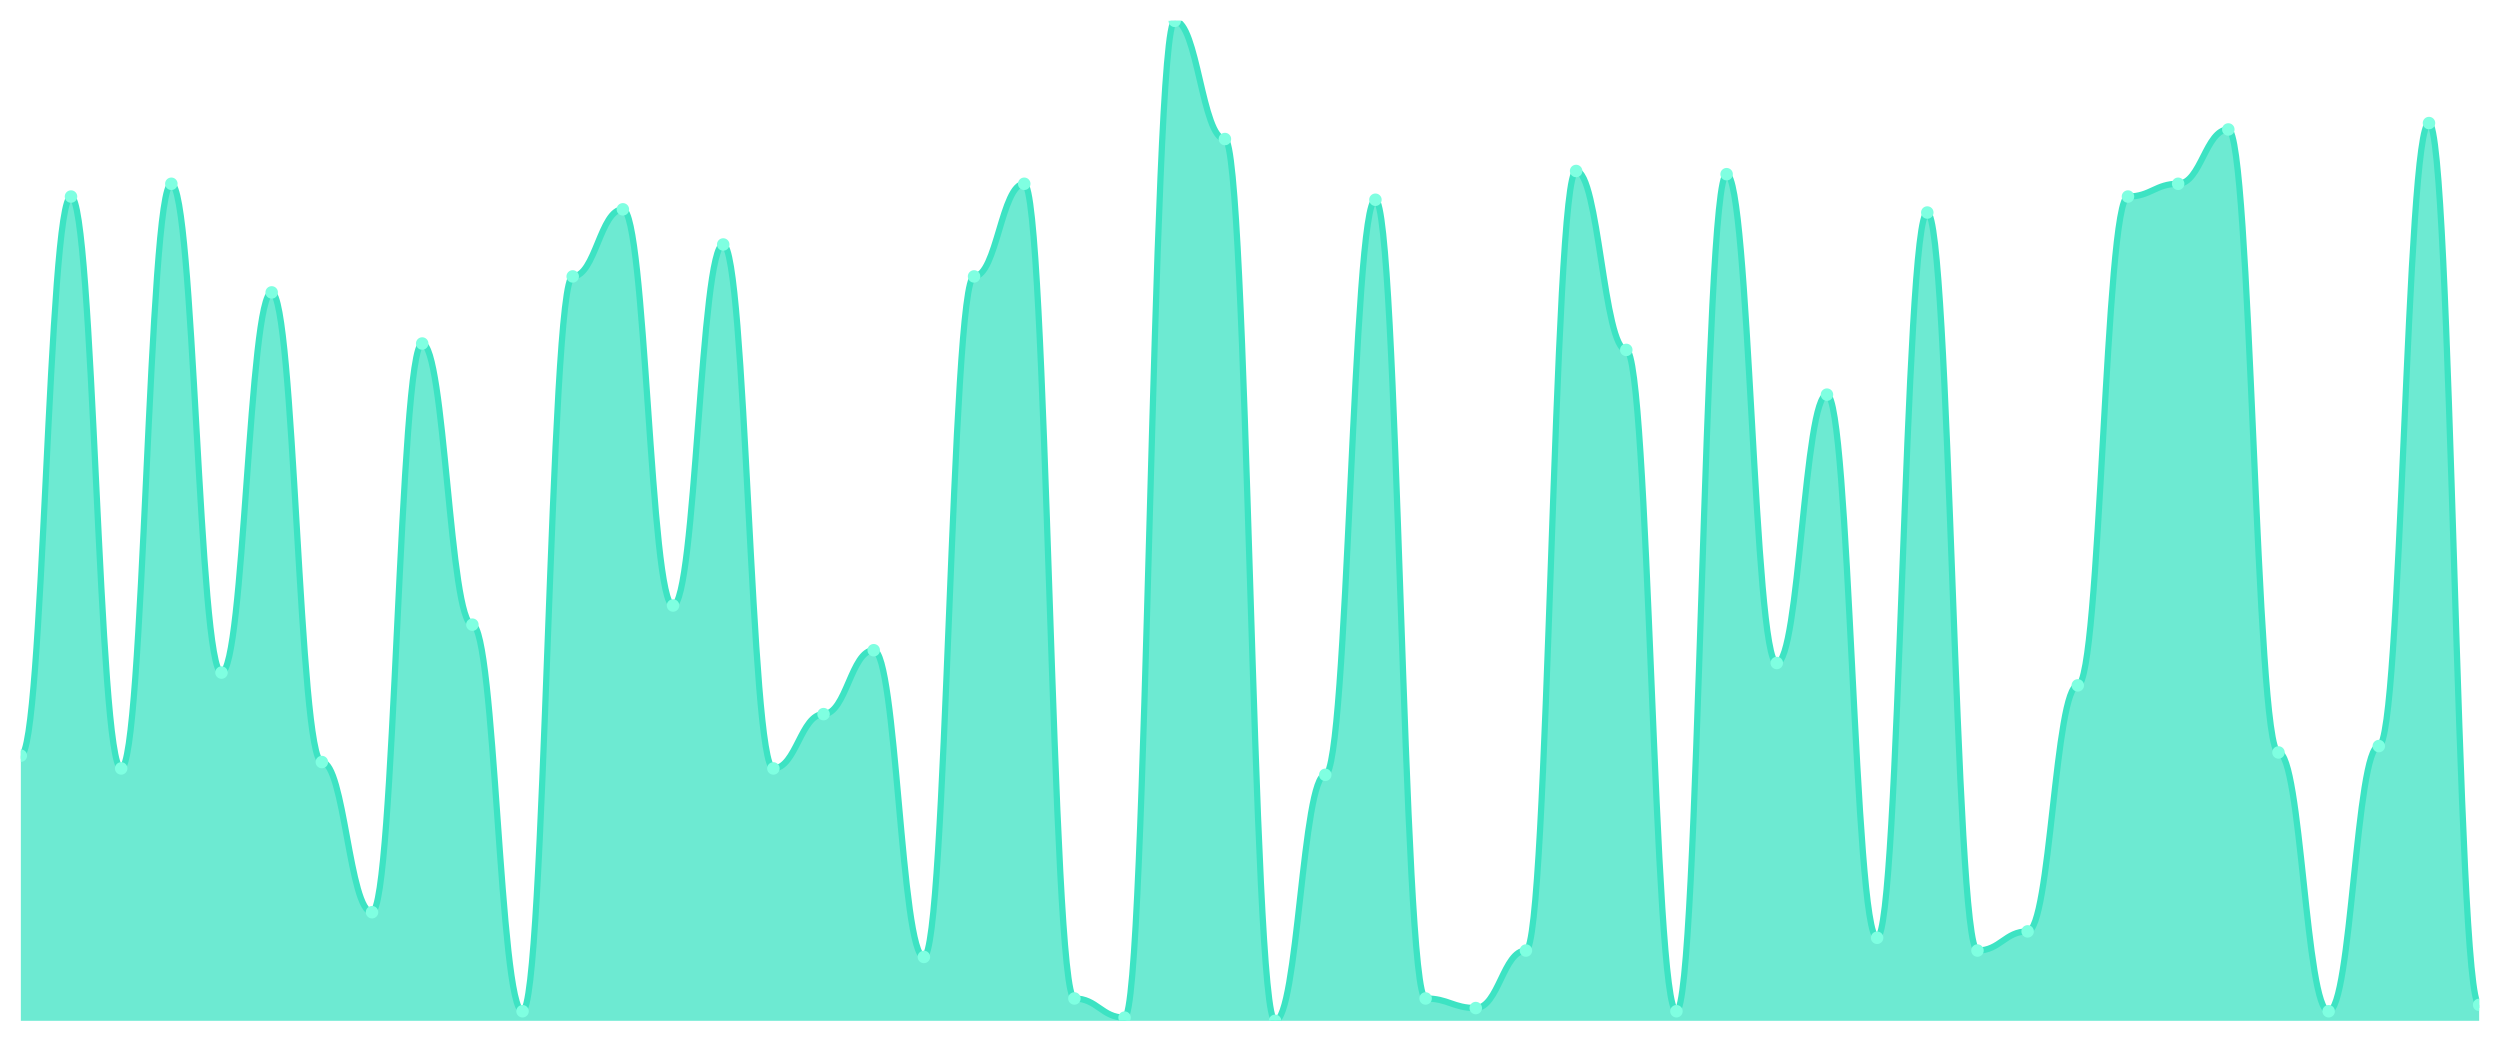
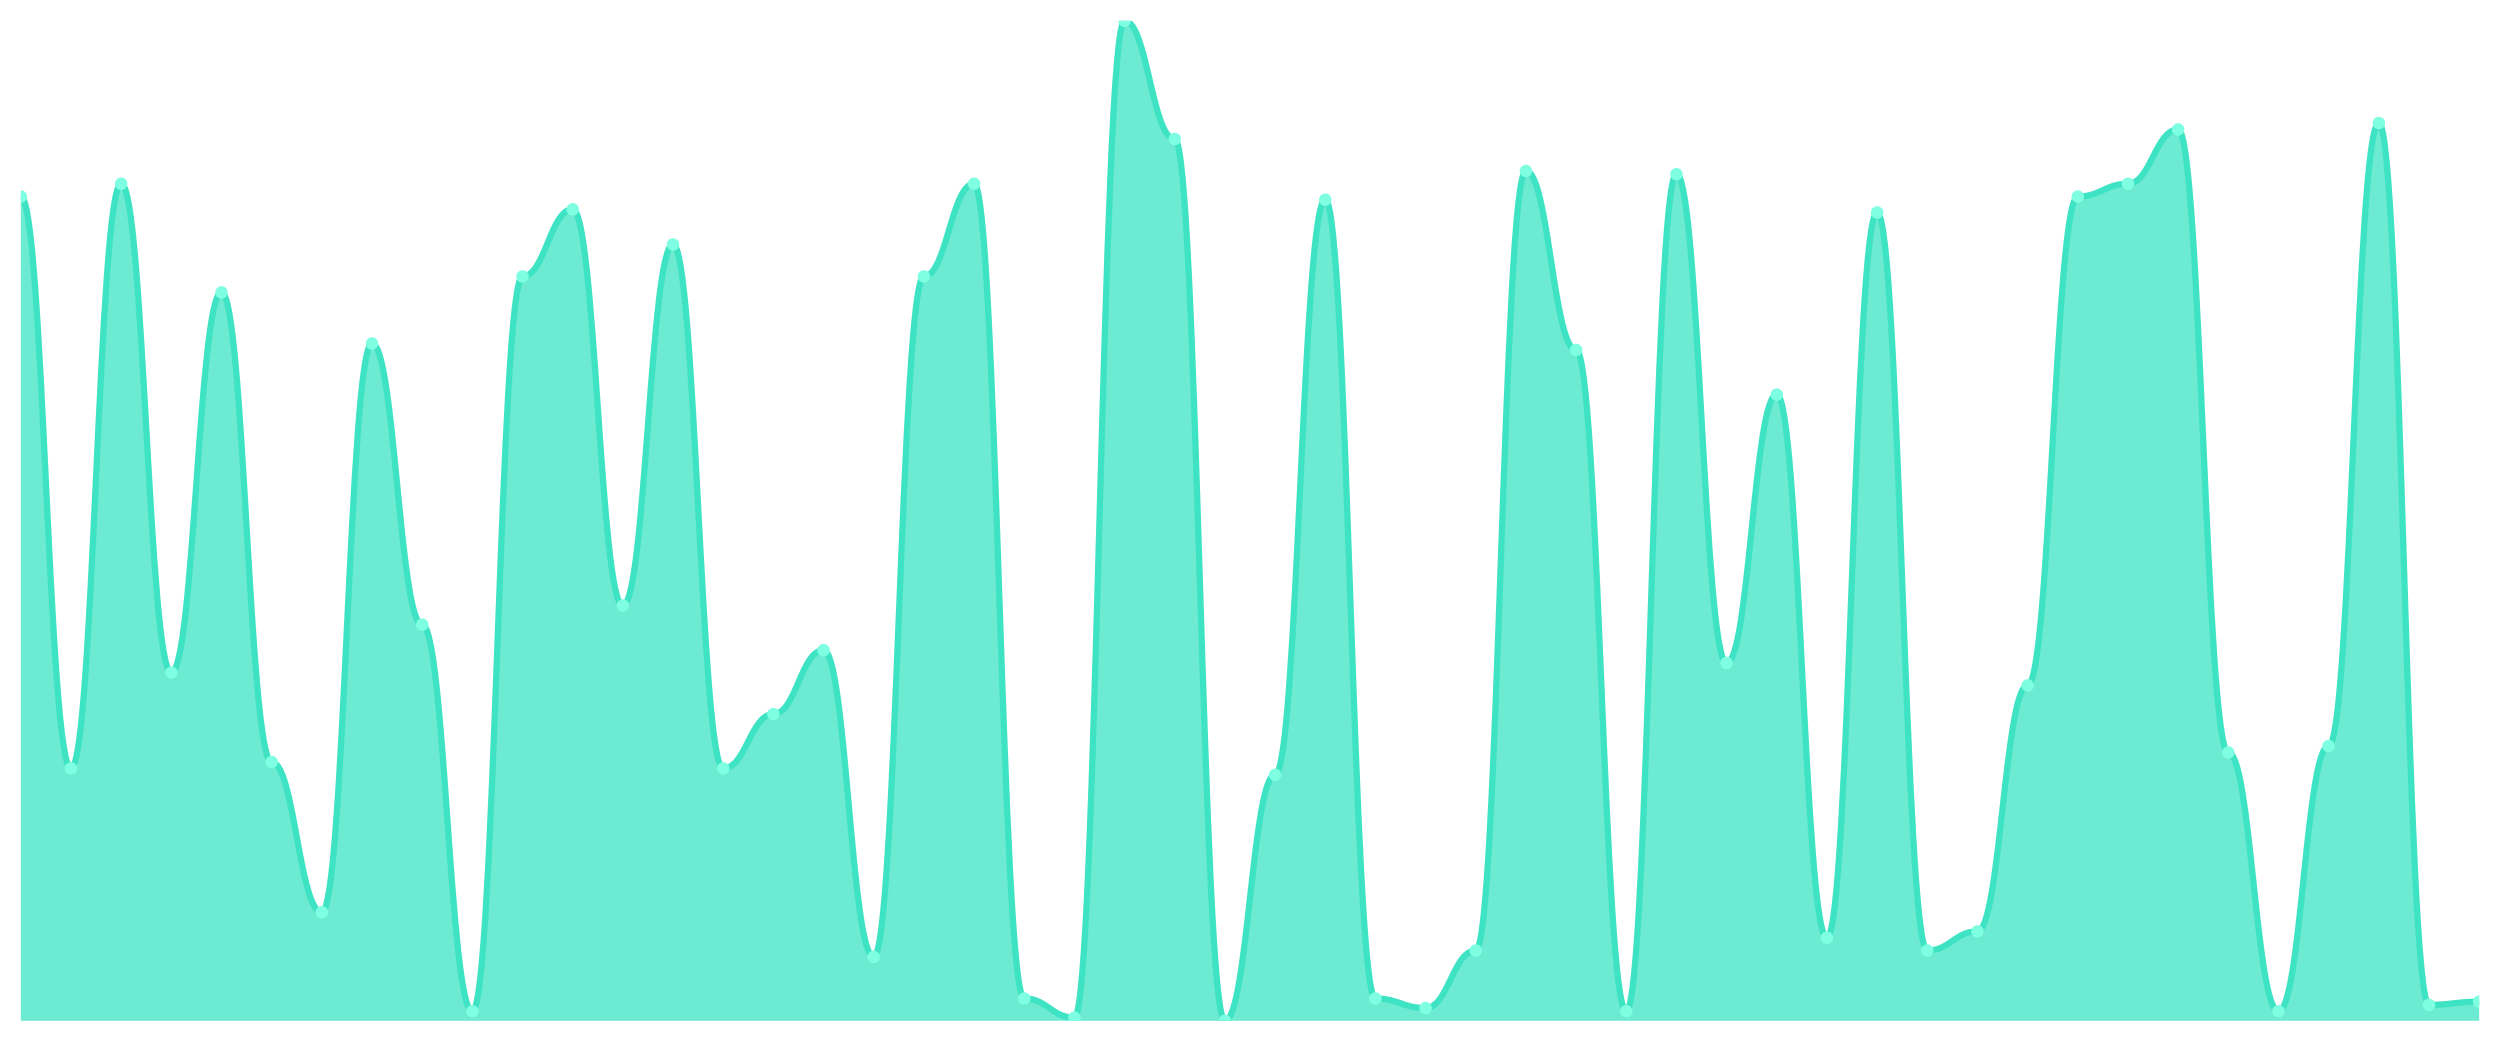
<svg xmlns="http://www.w3.org/2000/svg" viewBox="0 0 1200 500" width="1200" height="500">
  <defs>
    <clipPath id="c">
      <rect x="10" y="10" width="1180" height="480" />
    </clipPath>
  </defs>
  <rect width="1200" height="500" fill="none" />
  <g clip-path="url(#c)">
-     <path d="M 10,490 L 10,362.716 C 20.837,362.716 23.245,94.345 34.082,94.345 C 44.918,94.345 47.327,368.85 58.163,368.85 C 69,368.85 71.408,88.211 82.245,88.211 C 93.082,88.211 95.49,322.843 106.327,322.843 C 117.163,322.843 119.571,140.351 130.408,140.351 C 141.245,140.351 143.653,365.783 154.49,365.783 C 165.327,365.783 167.735,437.859 178.571,437.859 C 189.408,437.859 191.816,164.888 202.653,164.888 C 213.49,164.888 215.898,299.84 226.735,299.84 C 237.571,299.84 239.98,485.399 250.816,485.399 C 261.653,485.399 264.061,132.684 274.898,132.684 C 285.735,132.684 288.143,100.479 298.98,100.479 C 309.816,100.479 312.224,290.639 323.061,290.639 C 333.898,290.639 336.306,117.348 347.143,117.348 C 357.98,117.348 360.388,368.85 371.224,368.85 C 382.061,368.85 384.469,342.78 395.306,342.78 C 406.143,342.78 408.551,312.109 419.388,312.109 C 430.224,312.109 432.633,459.329 443.469,459.329 C 454.306,459.329 456.714,132.684 467.551,132.684 C 478.388,132.684 480.796,88.211 491.633,88.211 C 502.469,88.211 504.878,479.265 515.714,479.265 C 526.551,479.265 528.959,488.466 539.796,488.466 C 550.633,488.466 553.041,10 563.878,10 C 574.714,10 577.122,66.741 587.959,66.741 C 598.796,66.741 601.204,490 612.041,490 C 622.878,490 625.286,371.917 636.122,371.917 C 646.959,371.917 649.367,95.879 660.204,95.879 C 671.041,95.879 673.449,479.265 684.286,479.265 C 695.122,479.265 697.531,483.866 708.367,483.866 C 719.204,483.866 721.612,456.262 732.449,456.262 C 743.286,456.262 745.694,82.077 756.531,82.077 C 767.367,82.077 769.776,167.955 780.612,167.955 C 791.449,167.955 793.857,485.399 804.694,485.399 C 815.531,485.399 817.939,83.61 828.776,83.61 C 839.612,83.61 842.02,318.243 852.857,318.243 C 863.694,318.243 866.102,189.425 876.939,189.425 C 887.776,189.425 890.184,450.128 901.02,450.128 C 911.857,450.128 914.265,102.013 925.102,102.013 C 935.939,102.013 938.347,456.262 949.184,456.262 C 960.02,456.262 962.429,447.061 973.265,447.061 C 984.102,447.061 986.51,328.978 997.347,328.978 C 1008.184,328.978 1010.592,94.345 1021.429,94.345 C 1032.265,94.345 1034.673,88.211 1045.51,88.211 C 1056.347,88.211 1058.755,62.141 1069.592,62.141 C 1080.429,62.141 1082.837,361.182 1093.673,361.182 C 1104.51,361.182 1106.918,485.399 1117.755,485.399 C 1128.592,485.399 1131,358.115 1141.837,358.115 C 1152.673,358.115 1155.082,59.073 1165.918,59.073 C 1176.755,59.073 1179.163,482.332 1190,482.332 L 1190,490 Z" fill="rgba(61,227,195,0.75)" />
-     <path d="M 10,362.716 C 20.837,362.716 23.245,94.345 34.082,94.345 C 44.918,94.345 47.327,368.85 58.163,368.85 C 69,368.85 71.408,88.211 82.245,88.211 C 93.082,88.211 95.49,322.843 106.327,322.843 C 117.163,322.843 119.571,140.351 130.408,140.351 C 141.245,140.351 143.653,365.783 154.49,365.783 C 165.327,365.783 167.735,437.859 178.571,437.859 C 189.408,437.859 191.816,164.888 202.653,164.888 C 213.49,164.888 215.898,299.84 226.735,299.84 C 237.571,299.84 239.98,485.399 250.816,485.399 C 261.653,485.399 264.061,132.684 274.898,132.684 C 285.735,132.684 288.143,100.479 298.98,100.479 C 309.816,100.479 312.224,290.639 323.061,290.639 C 333.898,290.639 336.306,117.348 347.143,117.348 C 357.98,117.348 360.388,368.85 371.224,368.85 C 382.061,368.85 384.469,342.78 395.306,342.78 C 406.143,342.78 408.551,312.109 419.388,312.109 C 430.224,312.109 432.633,459.329 443.469,459.329 C 454.306,459.329 456.714,132.684 467.551,132.684 C 478.388,132.684 480.796,88.211 491.633,88.211 C 502.469,88.211 504.878,479.265 515.714,479.265 C 526.551,479.265 528.959,488.466 539.796,488.466 C 550.633,488.466 553.041,10 563.878,10 C 574.714,10 577.122,66.741 587.959,66.741 C 598.796,66.741 601.204,490 612.041,490 C 622.878,490 625.286,371.917 636.122,371.917 C 646.959,371.917 649.367,95.879 660.204,95.879 C 671.041,95.879 673.449,479.265 684.286,479.265 C 695.122,479.265 697.531,483.866 708.367,483.866 C 719.204,483.866 721.612,456.262 732.449,456.262 C 743.286,456.262 745.694,82.077 756.531,82.077 C 767.367,82.077 769.776,167.955 780.612,167.955 C 791.449,167.955 793.857,485.399 804.694,485.399 C 815.531,485.399 817.939,83.61 828.776,83.61 C 839.612,83.61 842.02,318.243 852.857,318.243 C 863.694,318.243 866.102,189.425 876.939,189.425 C 887.776,189.425 890.184,450.128 901.02,450.128 C 911.857,450.128 914.265,102.013 925.102,102.013 C 935.939,102.013 938.347,456.262 949.184,456.262 C 960.02,456.262 962.429,447.061 973.265,447.061 C 984.102,447.061 986.51,328.978 997.347,328.978 C 1008.184,328.978 1010.592,94.345 1021.429,94.345 C 1032.265,94.345 1034.673,88.211 1045.51,88.211 C 1056.347,88.211 1058.755,62.141 1069.592,62.141 C 1080.429,62.141 1082.837,361.182 1093.673,361.182 C 1104.51,361.182 1106.918,485.399 1117.755,485.399 C 1128.592,485.399 1131,358.115 1141.837,358.115 C 1152.673,358.115 1155.082,59.073 1165.918,59.073 C 1176.755,59.073 1179.163,482.332 1190,482.332" fill="none" stroke="#3de3c3" stroke-width="3" stroke-linecap="round" stroke-linejoin="round" />
-     <circle cx="10" cy="362.716" r="3" fill="#7fffe1" />
-     <circle cx="34.082" cy="94.345" r="3" fill="#7fffe1" />
-     <circle cx="58.163" cy="368.85" r="3" fill="#7fffe1" />
-     <circle cx="82.245" cy="88.211" r="3" fill="#7fffe1" />
-     <circle cx="106.327" cy="322.843" r="3" fill="#7fffe1" />
-     <circle cx="130.408" cy="140.351" r="3" fill="#7fffe1" />
-     <circle cx="154.49" cy="365.783" r="3" fill="#7fffe1" />
-     <circle cx="178.571" cy="437.859" r="3" fill="#7fffe1" />
-     <circle cx="202.653" cy="164.888" r="3" fill="#7fffe1" />
-     <circle cx="226.735" cy="299.84" r="3" fill="#7fffe1" />
-     <circle cx="250.816" cy="485.399" r="3" fill="#7fffe1" />
-     <circle cx="274.898" cy="132.684" r="3" fill="#7fffe1" />
-     <circle cx="298.98" cy="100.479" r="3" fill="#7fffe1" />
-     <circle cx="323.061" cy="290.639" r="3" fill="#7fffe1" />
-     <circle cx="347.143" cy="117.348" r="3" fill="#7fffe1" />
-     <circle cx="371.224" cy="368.85" r="3" fill="#7fffe1" />
-     <circle cx="395.306" cy="342.78" r="3" fill="#7fffe1" />
-     <circle cx="419.388" cy="312.109" r="3" fill="#7fffe1" />
-     <circle cx="443.469" cy="459.329" r="3" fill="#7fffe1" />
-     <circle cx="467.551" cy="132.684" r="3" fill="#7fffe1" />
-     <circle cx="491.633" cy="88.211" r="3" fill="#7fffe1" />
-     <circle cx="515.714" cy="479.265" r="3" fill="#7fffe1" />
-     <circle cx="539.796" cy="488.466" r="3" fill="#7fffe1" />
-     <circle cx="563.878" cy="10" r="3" fill="#7fffe1" />
-     <circle cx="587.959" cy="66.741" r="3" fill="#7fffe1" />
-     <circle cx="612.041" cy="490" r="3" fill="#7fffe1" />
-     <circle cx="636.122" cy="371.917" r="3" fill="#7fffe1" />
-     <circle cx="660.204" cy="95.879" r="3" fill="#7fffe1" />
-     <circle cx="684.286" cy="479.265" r="3" fill="#7fffe1" />
-     <circle cx="708.367" cy="483.866" r="3" fill="#7fffe1" />
-     <circle cx="732.449" cy="456.262" r="3" fill="#7fffe1" />
-     <circle cx="756.531" cy="82.077" r="3" fill="#7fffe1" />
-     <circle cx="780.612" cy="167.955" r="3" fill="#7fffe1" />
-     <circle cx="804.694" cy="485.399" r="3" fill="#7fffe1" />
-     <circle cx="828.776" cy="83.61" r="3" fill="#7fffe1" />
-     <circle cx="852.857" cy="318.243" r="3" fill="#7fffe1" />
-     <circle cx="876.939" cy="189.425" r="3" fill="#7fffe1" />
-     <circle cx="901.02" cy="450.128" r="3" fill="#7fffe1" />
-     <circle cx="925.102" cy="102.013" r="3" fill="#7fffe1" />
-     <circle cx="949.184" cy="456.262" r="3" fill="#7fffe1" />
-     <circle cx="973.265" cy="447.061" r="3" fill="#7fffe1" />
-     <circle cx="997.347" cy="328.978" r="3" fill="#7fffe1" />
-     <circle cx="1021.429" cy="94.345" r="3" fill="#7fffe1" />
-     <circle cx="1045.51" cy="88.211" r="3" fill="#7fffe1" />
-     <circle cx="1069.592" cy="62.141" r="3" fill="#7fffe1" />
-     <circle cx="1093.673" cy="361.182" r="3" fill="#7fffe1" />
-     <circle cx="1117.755" cy="485.399" r="3" fill="#7fffe1" />
-     <circle cx="1141.837" cy="358.115" r="3" fill="#7fffe1" />
-     <circle cx="1165.918" cy="59.073" r="3" fill="#7fffe1" />
-     <circle cx="1190" cy="482.332" r="3" fill="#7fffe1" />
+     <path d="M 10,490 L 10,94.345 C 20.837,94.345 23.245,368.85 34.082,368.85 C 44.918,368.85 47.327,88.211 58.163,88.211 C 69,88.211 71.408,322.843 82.245,322.843 C 93.082,322.843 95.49,140.351 106.327,140.351 C 117.163,140.351 119.571,365.783 130.408,365.783 C 141.245,365.783 143.653,437.859 154.49,437.859 C 165.327,437.859 167.735,164.888 178.571,164.888 C 189.408,164.888 191.816,299.84 202.653,299.84 C 213.49,299.84 215.898,485.399 226.735,485.399 C 237.571,485.399 239.98,132.684 250.816,132.684 C 261.653,132.684 264.061,100.479 274.898,100.479 C 285.735,100.479 288.143,290.639 298.98,290.639 C 309.816,290.639 312.224,117.348 323.061,117.348 C 333.898,117.348 336.306,368.85 347.143,368.85 C 357.98,368.85 360.388,342.78 371.224,342.78 C 382.061,342.78 384.469,312.109 395.306,312.109 C 406.143,312.109 408.551,459.329 419.388,459.329 C 430.224,459.329 432.633,132.684 443.469,132.684 C 454.306,132.684 456.714,88.211 467.551,88.211 C 478.388,88.211 480.796,479.265 491.633,479.265 C 502.469,479.265 504.878,488.466 515.714,488.466 C 526.551,488.466 528.959,10 539.796,10 C 550.633,10 553.041,66.741 563.878,66.741 C 574.714,66.741 577.122,490 587.959,490 C 598.796,490 601.204,371.917 612.041,371.917 C 622.878,371.917 625.286,95.879 636.122,95.879 C 646.959,95.879 649.367,479.265 660.204,479.265 C 671.041,479.265 673.449,483.866 684.286,483.866 C 695.122,483.866 697.531,456.262 708.367,456.262 C 719.204,456.262 721.612,82.077 732.449,82.077 C 743.286,82.077 745.694,167.955 756.531,167.955 C 767.367,167.955 769.776,485.399 780.612,485.399 C 791.449,485.399 793.857,83.61 804.694,83.61 C 815.531,83.61 817.939,318.243 828.776,318.243 C 839.612,318.243 842.02,189.425 852.857,189.425 C 863.694,189.425 866.102,450.128 876.939,450.128 C 887.776,450.128 890.184,102.013 901.02,102.013 C 911.857,102.013 914.265,456.262 925.102,456.262 C 935.939,456.262 938.347,447.061 949.184,447.061 C 960.02,447.061 962.429,328.978 973.265,328.978 C 984.102,328.978 986.51,94.345 997.347,94.345 C 1008.184,94.345 1010.592,88.211 1021.429,88.211 C 1032.265,88.211 1034.673,62.141 1045.51,62.141 C 1056.347,62.141 1058.755,361.182 1069.592,361.182 C 1080.429,361.182 1082.837,485.399 1093.673,485.399 C 1104.51,485.399 1106.918,358.115 1117.755,358.115 C 1128.592,358.115 1131,59.073 1141.837,59.073 C 1152.673,59.073 1155.082,482.332 1165.918,482.332 C 1176.755,482.332 1179.163,480.799 1190,480.799 L 1190,490 Z" fill="rgba(61,227,195,0.75)" />
+     <path d="M 10,94.345 C 20.837,94.345 23.245,368.85 34.082,368.85 C 44.918,368.85 47.327,88.211 58.163,88.211 C 69,88.211 71.408,322.843 82.245,322.843 C 93.082,322.843 95.49,140.351 106.327,140.351 C 117.163,140.351 119.571,365.783 130.408,365.783 C 141.245,365.783 143.653,437.859 154.49,437.859 C 165.327,437.859 167.735,164.888 178.571,164.888 C 189.408,164.888 191.816,299.84 202.653,299.84 C 213.49,299.84 215.898,485.399 226.735,485.399 C 237.571,485.399 239.98,132.684 250.816,132.684 C 261.653,132.684 264.061,100.479 274.898,100.479 C 285.735,100.479 288.143,290.639 298.98,290.639 C 309.816,290.639 312.224,117.348 323.061,117.348 C 333.898,117.348 336.306,368.85 347.143,368.85 C 357.98,368.85 360.388,342.78 371.224,342.78 C 382.061,342.78 384.469,312.109 395.306,312.109 C 406.143,312.109 408.551,459.329 419.388,459.329 C 430.224,459.329 432.633,132.684 443.469,132.684 C 454.306,132.684 456.714,88.211 467.551,88.211 C 478.388,88.211 480.796,479.265 491.633,479.265 C 502.469,479.265 504.878,488.466 515.714,488.466 C 526.551,488.466 528.959,10 539.796,10 C 550.633,10 553.041,66.741 563.878,66.741 C 574.714,66.741 577.122,490 587.959,490 C 598.796,490 601.204,371.917 612.041,371.917 C 622.878,371.917 625.286,95.879 636.122,95.879 C 646.959,95.879 649.367,479.265 660.204,479.265 C 671.041,479.265 673.449,483.866 684.286,483.866 C 695.122,483.866 697.531,456.262 708.367,456.262 C 719.204,456.262 721.612,82.077 732.449,82.077 C 743.286,82.077 745.694,167.955 756.531,167.955 C 767.367,167.955 769.776,485.399 780.612,485.399 C 791.449,485.399 793.857,83.61 804.694,83.61 C 815.531,83.61 817.939,318.243 828.776,318.243 C 839.612,318.243 842.02,189.425 852.857,189.425 C 863.694,189.425 866.102,450.128 876.939,450.128 C 887.776,450.128 890.184,102.013 901.02,102.013 C 911.857,102.013 914.265,456.262 925.102,456.262 C 935.939,456.262 938.347,447.061 949.184,447.061 C 960.02,447.061 962.429,328.978 973.265,328.978 C 984.102,328.978 986.51,94.345 997.347,94.345 C 1008.184,94.345 1010.592,88.211 1021.429,88.211 C 1032.265,88.211 1034.673,62.141 1045.51,62.141 C 1056.347,62.141 1058.755,361.182 1069.592,361.182 C 1080.429,361.182 1082.837,485.399 1093.673,485.399 C 1104.51,485.399 1106.918,358.115 1117.755,358.115 C 1128.592,358.115 1131,59.073 1141.837,59.073 C 1152.673,59.073 1155.082,482.332 1165.918,482.332 C 1176.755,482.332 1179.163,480.799 1190,480.799" fill="none" stroke="#3de3c3" stroke-width="3" stroke-linecap="round" stroke-linejoin="round" />
+     <circle cx="10" cy="94.345" r="3" fill="#7fffe1" />
+     <circle cx="34.082" cy="368.85" r="3" fill="#7fffe1" />
+     <circle cx="58.163" cy="88.211" r="3" fill="#7fffe1" />
+     <circle cx="82.245" cy="322.843" r="3" fill="#7fffe1" />
+     <circle cx="106.327" cy="140.351" r="3" fill="#7fffe1" />
+     <circle cx="130.408" cy="365.783" r="3" fill="#7fffe1" />
+     <circle cx="154.49" cy="437.859" r="3" fill="#7fffe1" />
+     <circle cx="178.571" cy="164.888" r="3" fill="#7fffe1" />
+     <circle cx="202.653" cy="299.84" r="3" fill="#7fffe1" />
+     <circle cx="226.735" cy="485.399" r="3" fill="#7fffe1" />
+     <circle cx="250.816" cy="132.684" r="3" fill="#7fffe1" />
+     <circle cx="274.898" cy="100.479" r="3" fill="#7fffe1" />
+     <circle cx="298.98" cy="290.639" r="3" fill="#7fffe1" />
+     <circle cx="323.061" cy="117.348" r="3" fill="#7fffe1" />
+     <circle cx="347.143" cy="368.85" r="3" fill="#7fffe1" />
+     <circle cx="371.224" cy="342.78" r="3" fill="#7fffe1" />
+     <circle cx="395.306" cy="312.109" r="3" fill="#7fffe1" />
+     <circle cx="419.388" cy="459.329" r="3" fill="#7fffe1" />
+     <circle cx="443.469" cy="132.684" r="3" fill="#7fffe1" />
+     <circle cx="467.551" cy="88.211" r="3" fill="#7fffe1" />
+     <circle cx="491.633" cy="479.265" r="3" fill="#7fffe1" />
+     <circle cx="515.714" cy="488.466" r="3" fill="#7fffe1" />
+     <circle cx="539.796" cy="10" r="3" fill="#7fffe1" />
+     <circle cx="563.878" cy="66.741" r="3" fill="#7fffe1" />
+     <circle cx="587.959" cy="490" r="3" fill="#7fffe1" />
+     <circle cx="612.041" cy="371.917" r="3" fill="#7fffe1" />
+     <circle cx="636.122" cy="95.879" r="3" fill="#7fffe1" />
+     <circle cx="660.204" cy="479.265" r="3" fill="#7fffe1" />
+     <circle cx="684.286" cy="483.866" r="3" fill="#7fffe1" />
+     <circle cx="708.367" cy="456.262" r="3" fill="#7fffe1" />
+     <circle cx="732.449" cy="82.077" r="3" fill="#7fffe1" />
+     <circle cx="756.531" cy="167.955" r="3" fill="#7fffe1" />
+     <circle cx="780.612" cy="485.399" r="3" fill="#7fffe1" />
+     <circle cx="804.694" cy="83.61" r="3" fill="#7fffe1" />
+     <circle cx="828.776" cy="318.243" r="3" fill="#7fffe1" />
+     <circle cx="852.857" cy="189.425" r="3" fill="#7fffe1" />
+     <circle cx="876.939" cy="450.128" r="3" fill="#7fffe1" />
+     <circle cx="901.02" cy="102.013" r="3" fill="#7fffe1" />
+     <circle cx="925.102" cy="456.262" r="3" fill="#7fffe1" />
+     <circle cx="949.184" cy="447.061" r="3" fill="#7fffe1" />
+     <circle cx="973.265" cy="328.978" r="3" fill="#7fffe1" />
+     <circle cx="997.347" cy="94.345" r="3" fill="#7fffe1" />
+     <circle cx="1021.429" cy="88.211" r="3" fill="#7fffe1" />
+     <circle cx="1045.51" cy="62.141" r="3" fill="#7fffe1" />
+     <circle cx="1069.592" cy="361.182" r="3" fill="#7fffe1" />
+     <circle cx="1093.673" cy="485.399" r="3" fill="#7fffe1" />
+     <circle cx="1117.755" cy="358.115" r="3" fill="#7fffe1" />
+     <circle cx="1141.837" cy="59.073" r="3" fill="#7fffe1" />
+     <circle cx="1165.918" cy="482.332" r="3" fill="#7fffe1" />
+     <circle cx="1190" cy="480.799" r="3" fill="#7fffe1" />
  </g>
</svg>
